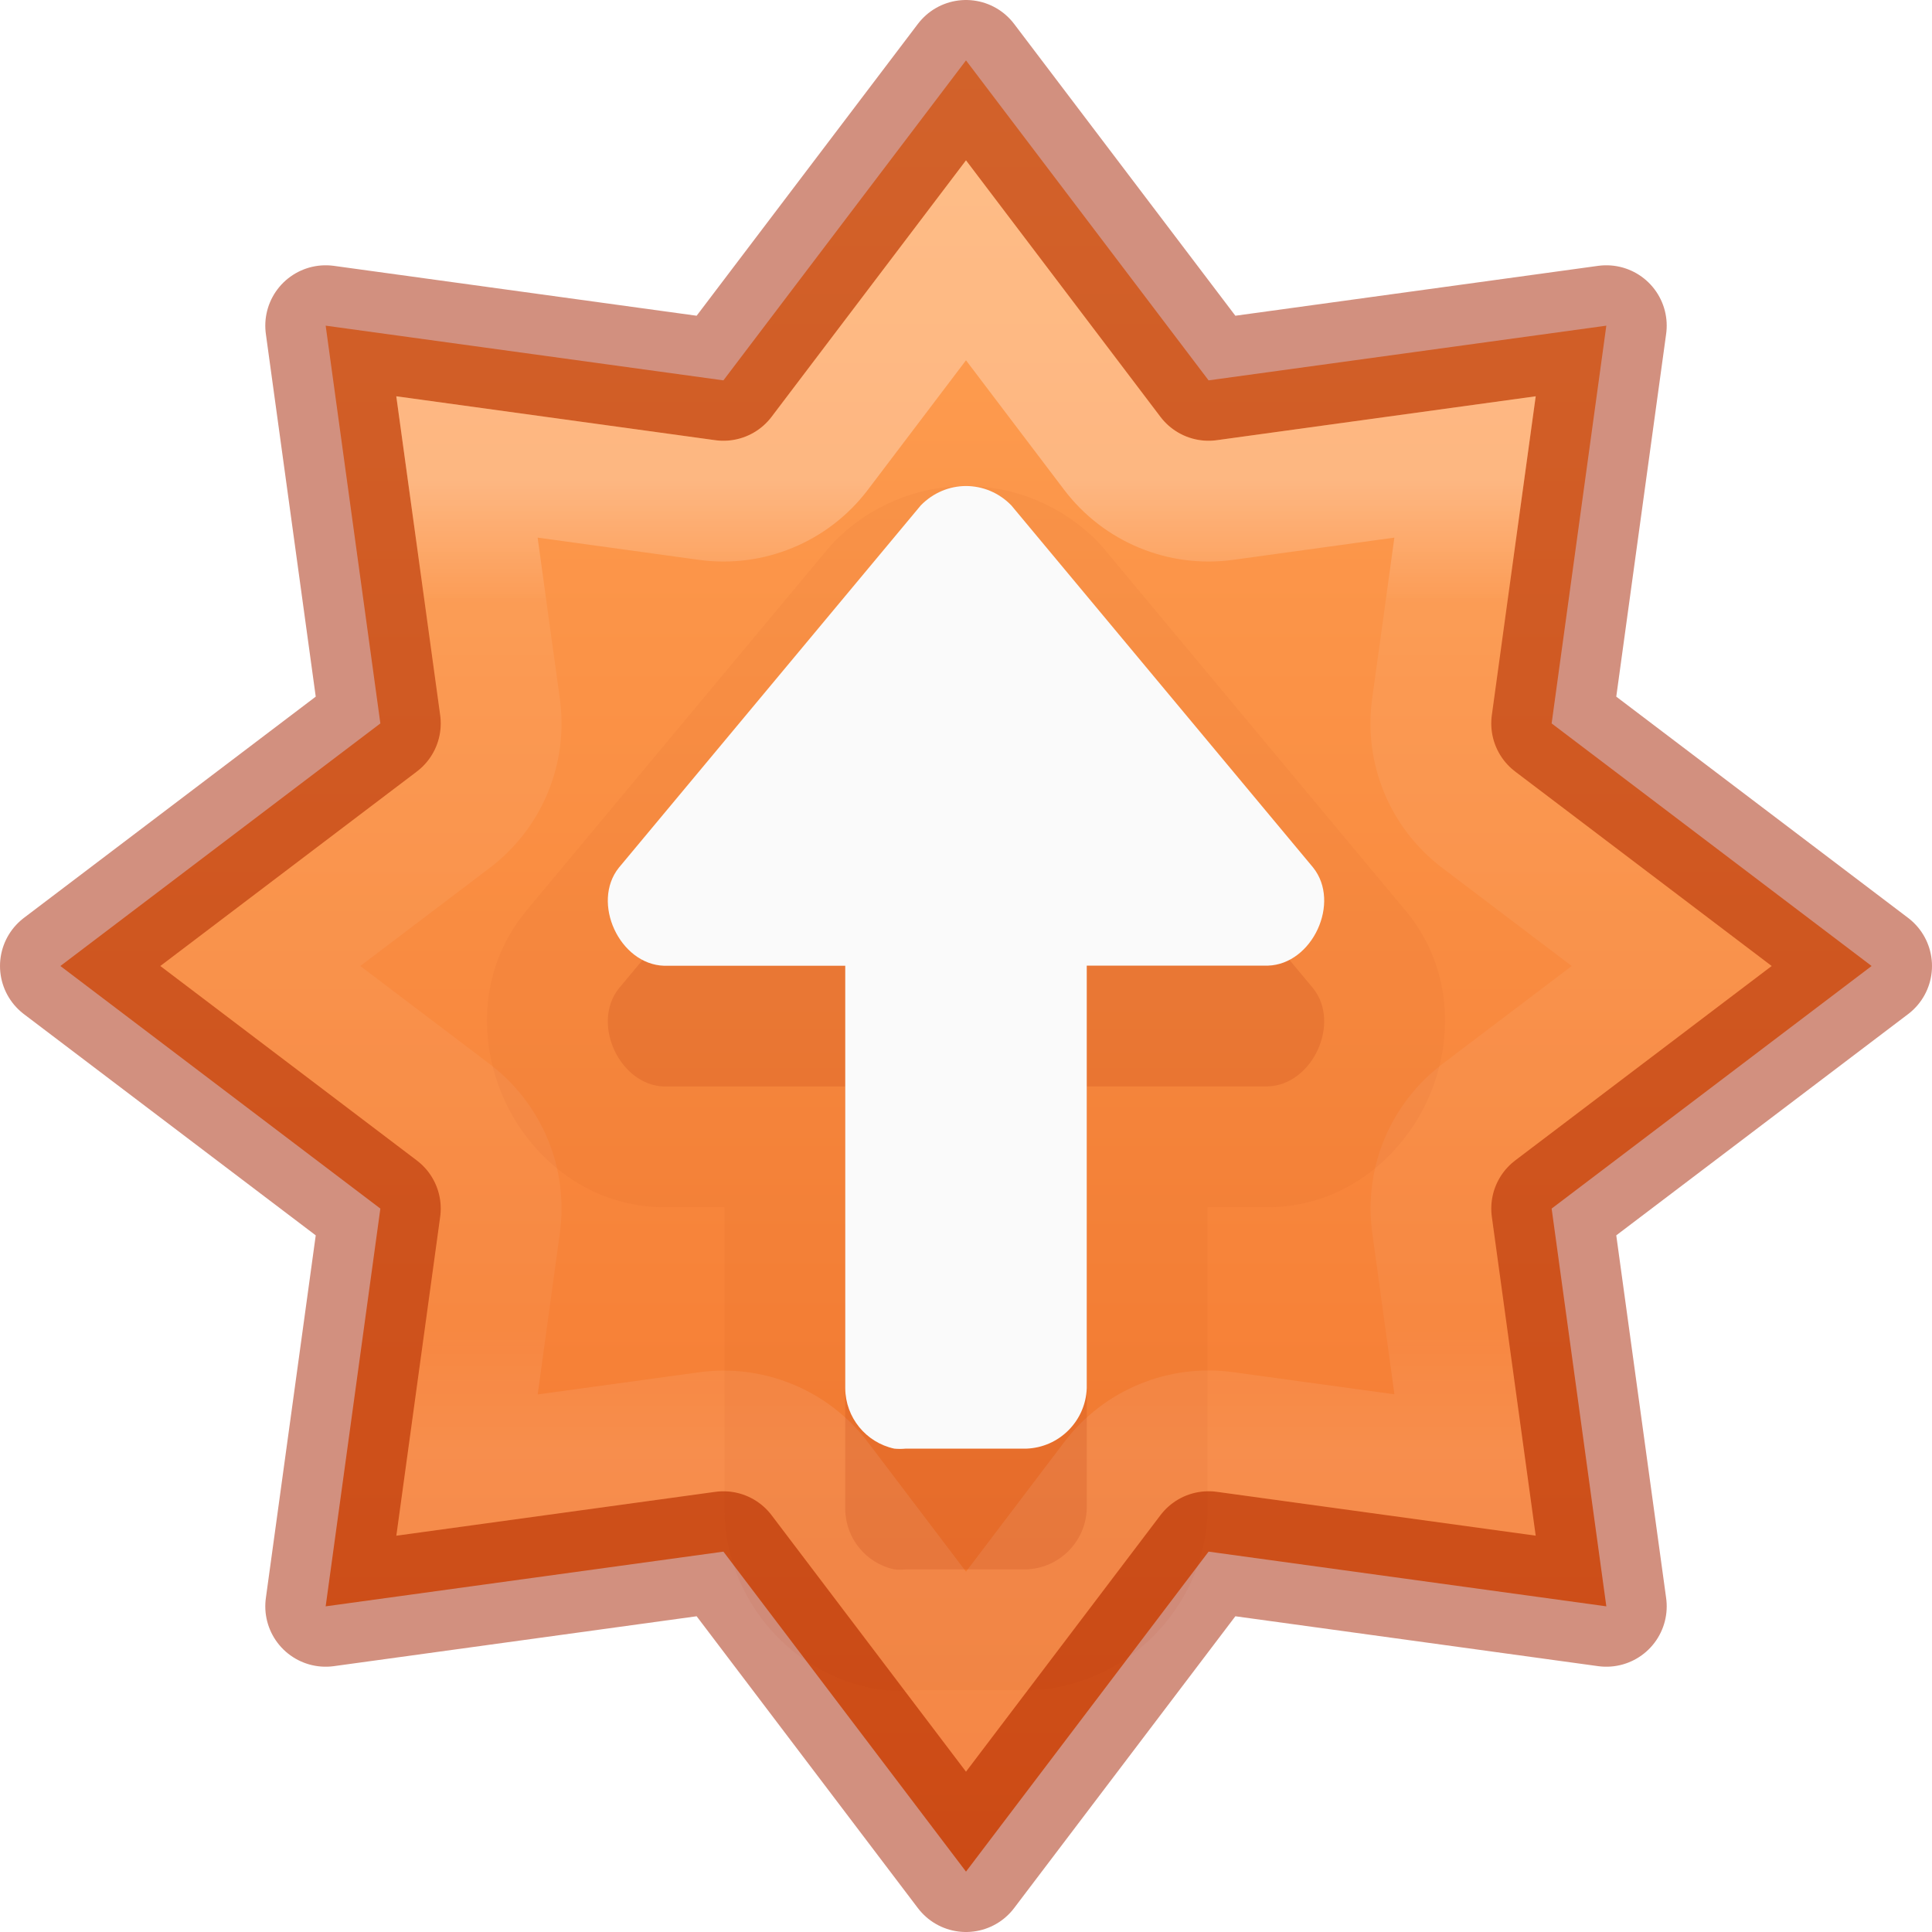
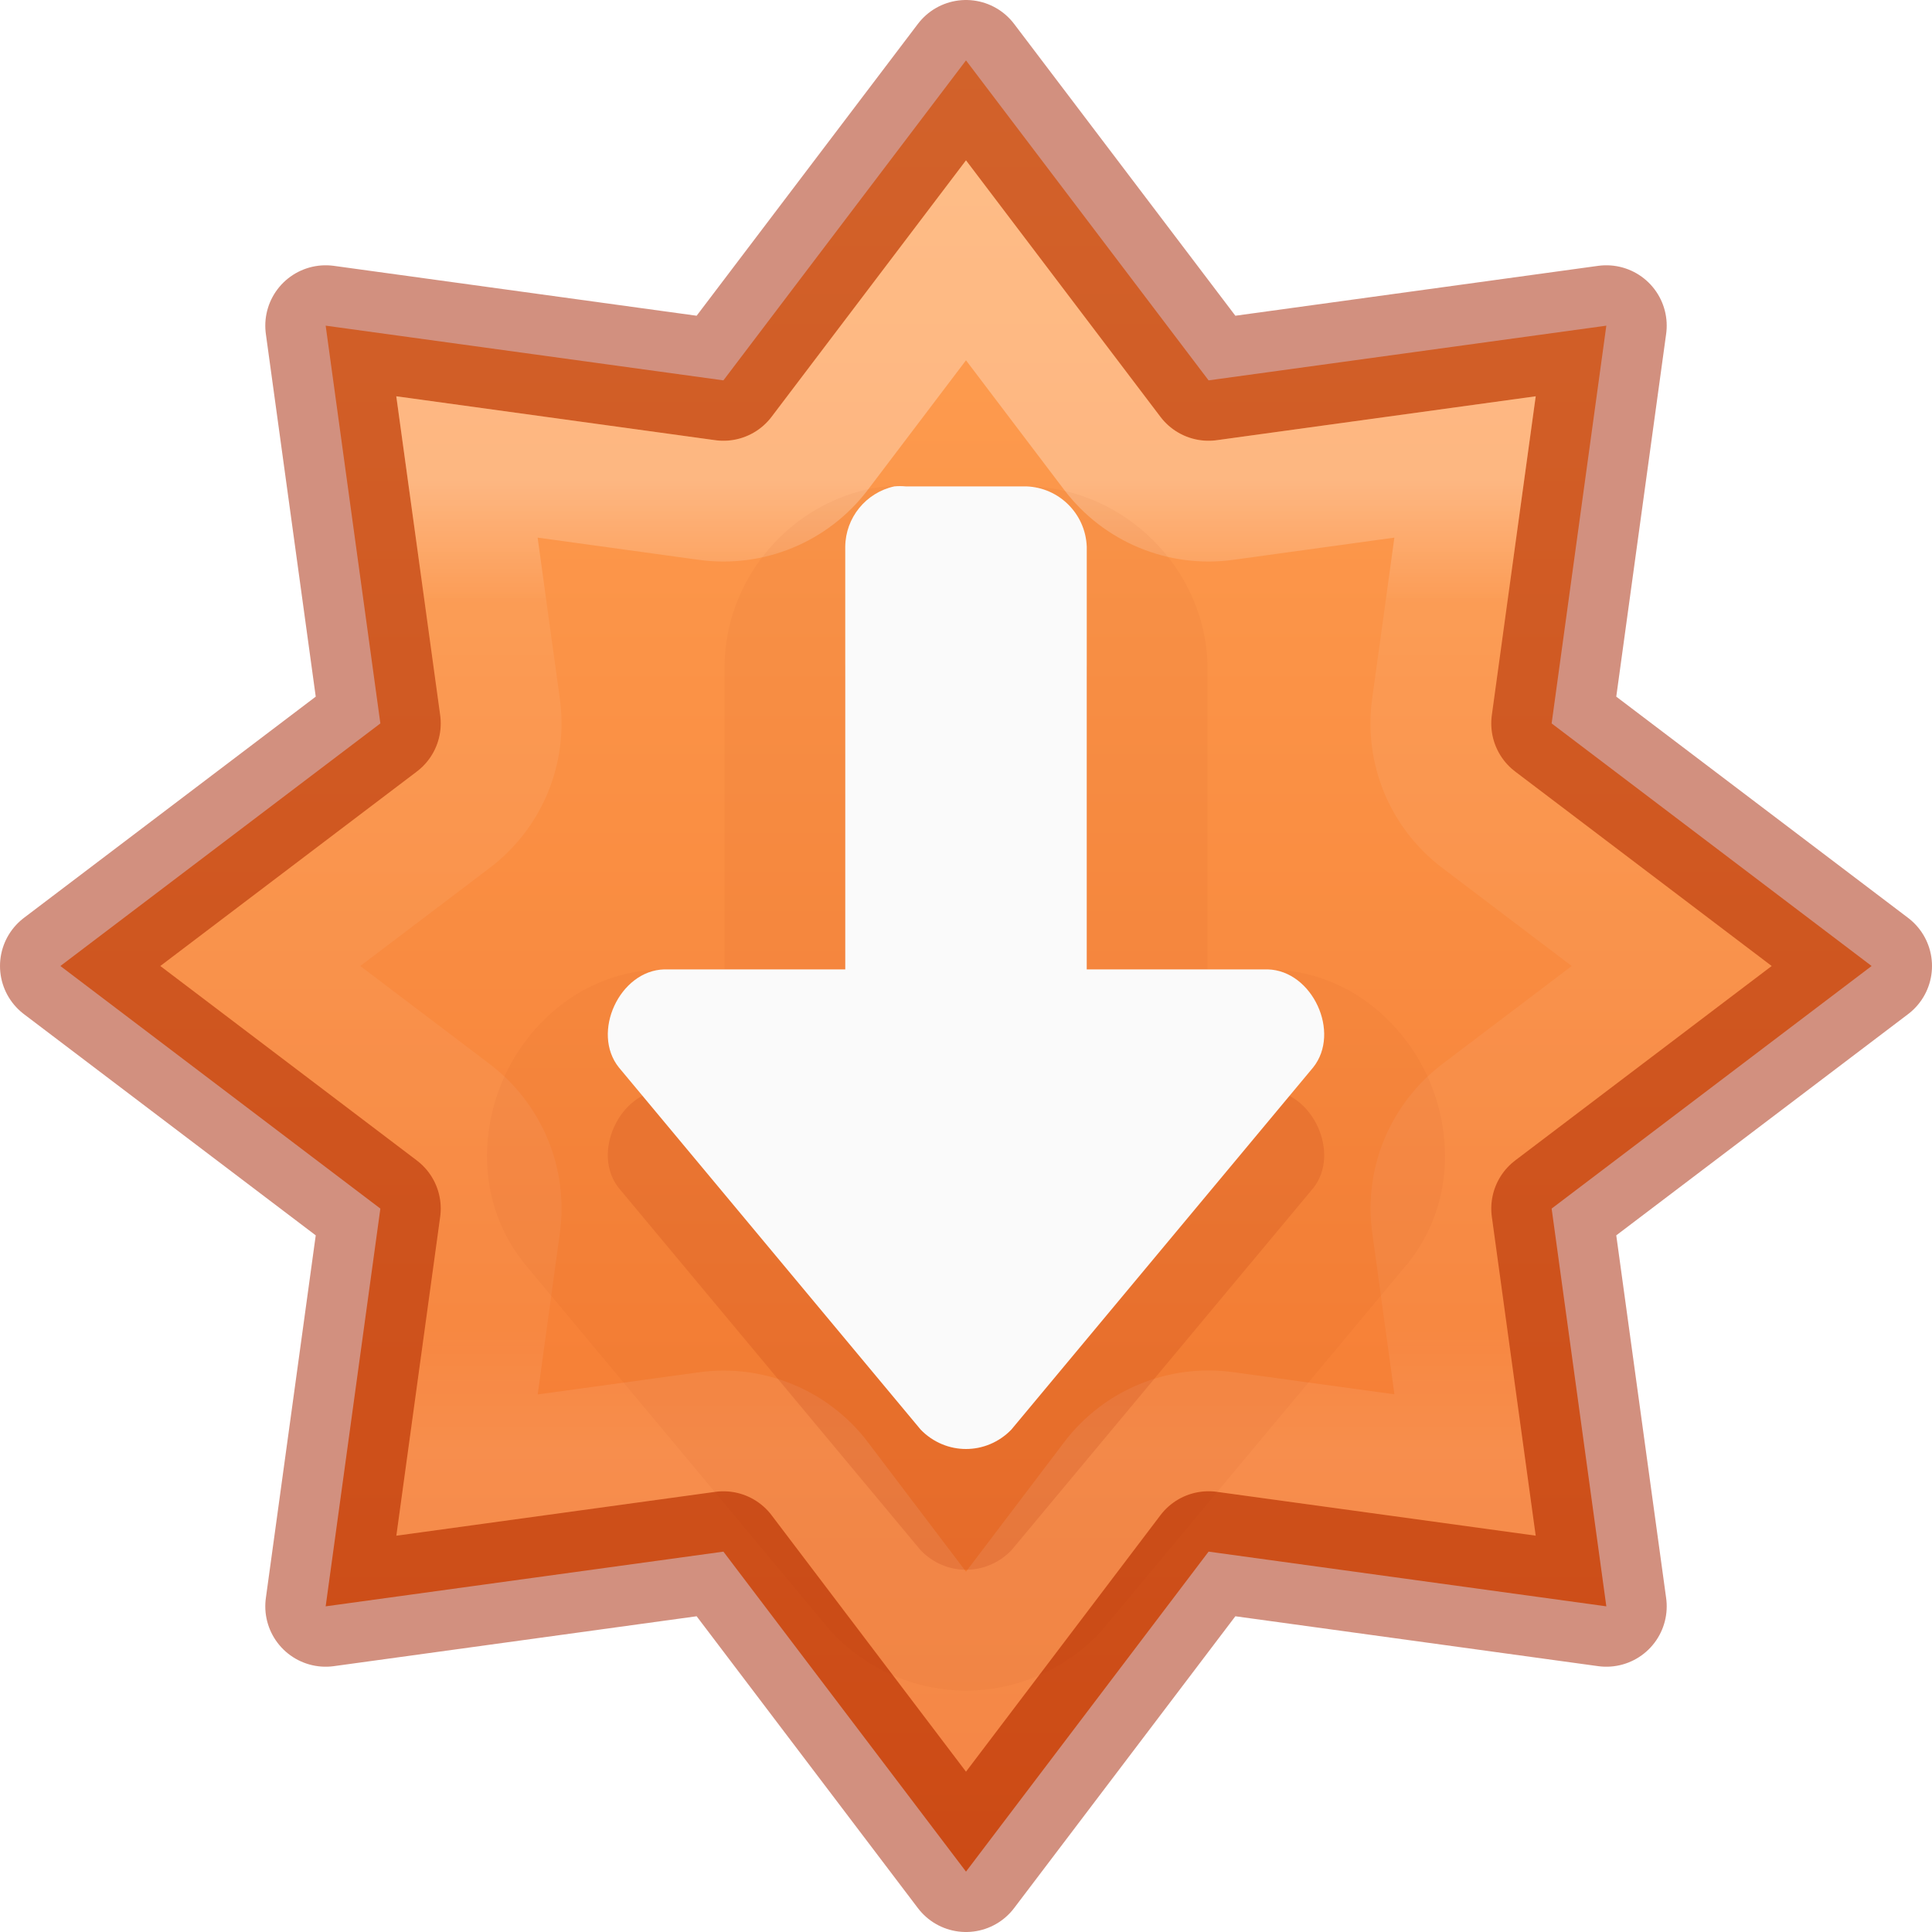
- <svg xmlns="http://www.w3.org/2000/svg" xmlns:xlink="http://www.w3.org/1999/xlink" id="svg7357" height="16" width="16" version="1.1">
+ <svg xmlns="http://www.w3.org/2000/svg" xmlns:xlink="http://www.w3.org/1999/xlink" version="1.1" width="16" height="16" id="svg7357">
  <defs id="defs7359">
    <linearGradient id="linearGradient839">
-       <stop id="stop835" offset="0" style="stop-color:#ffa154;stop-opacity:1" />
-       <stop id="stop837" offset="1" style="stop-color:#f37329;stop-opacity:1" />
+       <stop style="stop-color:#ffa154;stop-opacity:1" offset="0" id="stop835" />
+       <stop style="stop-color:#f37329;stop-opacity:1" offset="1" id="stop837" />
    </linearGradient>
-     <linearGradient xlink:href="#linearGradient4806" id="linearGradient3293" gradientUnits="userSpaceOnUse" gradientTransform="matrix(2.326875,0,0,2.326875,-135.9447,-32.84278)" x1="61.219" y1="15.834" x2="61.219" y2="19.272" />
+     <linearGradient y2="19.272" x2="61.219" y1="15.834" x1="61.219" gradientTransform="matrix(2.326875,0,0,2.326875,-135.9447,-32.84278)" gradientUnits="userSpaceOnUse" id="linearGradient3293" xlink:href="#linearGradient4806" />
    <linearGradient id="linearGradient4806">
-       <stop id="stop4808" style="stop-color:#ffffff;stop-opacity:1" offset="0" />
-       <stop id="stop4810" style="stop-color:#ffffff;stop-opacity:0.235" offset="0.125" />
-       <stop id="stop4812" style="stop-color:#ffffff;stop-opacity:0.157" offset="0.875" />
-       <stop id="stop4814" style="stop-color:#ffffff;stop-opacity:0.392" offset="1" />
+       <stop offset="0" style="stop-color:#ffffff;stop-opacity:1" id="stop4808" />
+       <stop offset="0.125" style="stop-color:#ffffff;stop-opacity:0.235" id="stop4810" />
+       <stop offset="0.875" style="stop-color:#ffffff;stop-opacity:0.157" id="stop4812" />
+       <stop offset="1" style="stop-color:#ffffff;stop-opacity:0.392" id="stop4814" />
    </linearGradient>
-     <linearGradient gradientTransform="matrix(0.8199615,0,0,0.6130001,-1684.802,-1973.614)" gradientUnits="userSpaceOnUse" xlink:href="#linearGradient839" id="linearGradient11527-6-5-3" y2="3244.851" x2="2065.696" y1="3220.528" x1="2065.696" />
+     <linearGradient x1="2065.696" y1="3220.528" x2="2065.696" y2="3244.851" id="linearGradient11527-6-5-3" xlink:href="#linearGradient839" gradientUnits="userSpaceOnUse" gradientTransform="matrix(0.8199615,0,0,0.6130001,-1684.802,-1973.614)" />
  </defs>
-   <path id="path833" d="M 8,0.5 5.991,3.15 2.697,2.697 3.15,5.991 0.5,8 3.15,10.009 2.697,13.303 5.991,12.85 8,15.5 10.009,12.85 13.303,13.303 12.85,10.009 15.5,8 12.85,5.991 13.303,2.697 10.009,3.15 Z" style="opacity:0.99;vector-effect:none;fill:url(#linearGradient11527-6-5-3);fill-opacity:1;stroke:none;stroke-width:1;stroke-linecap:butt;stroke-linejoin:miter;stroke-miterlimit:4;stroke-dasharray:none;stroke-dashoffset:0;stroke-opacity:1;marker:none;paint-order:normal;font-variant-east_asian:normal" />
-   <path style="opacity:0.5;vector-effect:none;fill:none;fill-opacity:1;stroke:#a62100;stroke-width:1;stroke-linecap:round;stroke-linejoin:round;stroke-miterlimit:4;stroke-dasharray:none;stroke-dashoffset:0;stroke-opacity:1;marker:none;paint-order:normal" d="M 8,0.5 5.991,3.15 2.697,2.697 3.15,5.991 0.5,8 3.15,10.009 2.697,13.303 5.991,12.85 8,15.5 10.009,12.85 13.303,13.303 12.85,10.009 15.5,8 12.85,5.991 13.303,2.697 10.009,3.15 Z" id="path841" />
-   <path style="opacity:0.3;vector-effect:none;fill:none;fill-opacity:1;stroke:url(#linearGradient3293);stroke-width:1;stroke-linecap:round;stroke-linejoin:miter;stroke-miterlimit:4;stroke-dasharray:none;stroke-dashoffset:0;stroke-opacity:1;marker:none;paint-order:normal;font-variant-east_asian:normal" id="path841-5" d="M 8,2.156 6.789,3.754 A 1,1 0 0 1 5.855,4.141 L 3.867,3.867 4.141,5.855 A 1,1 0 0 1 3.754,6.789 L 2.156,8 3.754,9.211 A 1,1 0 0 1 4.141,10.145 l -0.273,1.988 1.988,-0.273 a 1,1 0 0 1 0.934,0.387 L 8,13.844 9.211,12.246 a 1,1 0 0 1 0.934,-0.387 l 1.988,0.273 -0.273,-1.988 A 1,1 0 0 1 12.246,9.211 L 13.844,8 12.246,6.789 A 1,1 0 0 1 11.859,5.855 L 12.133,3.867 10.145,4.141 A 1,1 0 0 1 9.211,3.754 Z" />
-   <path style="opacity:0.05;vector-effect:none;fill:#a62100;fill-opacity:1;stroke:none;stroke-width:1px;stroke-linecap:butt;stroke-linejoin:miter;stroke-miterlimit:4;stroke-dasharray:none;stroke-dashoffset:0;stroke-opacity:1;marker:none;paint-order:normal" id="path818-1-1-2" d="m 8,4.025 c -0.402,0 -0.802,0.164 -1.094,0.465 a 1,1 0 0 0 -0.049,0.055 l -2.5,3 A 1,1 0 0 0 4.344,7.561 C 3.944,8.061 3.977,8.675 4.18,9.115 4.383,9.555 4.83,9.979 5.471,9.998 a 1,1 0 0 0 0.029,0 H 6 v 2.5 a 1,1 0 0 0 0,0.01 c 0.007,0.702 0.507,1.316 1.191,1.467 a 1,1 0 0 0 0.123,0.02 c 0.092,0.009 0.185,0.009 0.277,0 L 7.5,13.998 h 1 a 1,1 0 0 0 0.037,0 C 9.322,13.968 9.97,13.32 10,12.535 a 1,1 0 0 0 0,-0.037 V 9.998 h 0.5 a 1,1 0 0 0 0.029,0 c 0.64,-0.019 1.088,-0.443 1.291,-0.883 0.203,-0.44 0.236,-1.055 -0.164,-1.555 a 1,1 0 0 0 -0.014,-0.016 l -2.5,-3 A 1,1 0 0 0 9.094,4.49 C 8.802,4.189 8.402,4.025 8,4.025 Z" />
-   <path style="opacity:0.15;vector-effect:none;fill:#a62100;fill-opacity:1;stroke:none;stroke-width:1px;stroke-linecap:butt;stroke-linejoin:miter;stroke-miterlimit:4;stroke-dasharray:none;stroke-dashoffset:0;stroke-opacity:1;marker:none;paint-order:normal;font-variant-east_asian:normal" d="m 8,5.025 c 0.136,0 0.272,0.054 0.375,0.16 l 2.5,3 c 0.231,0.289 -0.006,0.801 -0.375,0.812 H 9 v 3.5 c -0.01,0.272 -0.228,0.49 -0.5,0.5 h -1 c -0.031,0.003 -0.062,0.003 -0.094,0 C 7.171,12.946 7.002,12.739 7,12.498 V 8.998 H 5.5 c -0.369,-0.011 -0.606,-0.523 -0.375,-0.812 l 2.5,-3 C 7.728,5.079 7.864,5.025 8,5.025 Z" id="path818-1-1" />
-   <path style="opacity:1;vector-effect:none;fill:#fafafa;fill-opacity:1;stroke:none;stroke-width:1px;stroke-linecap:butt;stroke-linejoin:miter;stroke-miterlimit:4;stroke-dasharray:none;stroke-dashoffset:0;stroke-opacity:1;marker:none;paint-order:normal;font-variant-east_asian:normal" d="m 8,4.025 c 0.136,0 0.272,0.054 0.375,0.16 l 2.5,3 c 0.231,0.289 -0.006,0.801 -0.375,0.812 H 9 v 3.5 c -0.01,0.272 -0.228,0.49 -0.5,0.5 h -1 c -0.031,0.003 -0.062,0.003 -0.094,0 C 7.171,11.946 7.002,11.739 7,11.498 V 7.998 H 5.5 c -0.369,-0.011 -0.606,-0.523 -0.375,-0.812 l 2.5,-3 C 7.728,4.08 7.864,4.025 8,4.025 Z" id="path818-1" />
+   <path style="opacity:0.99;vector-effect:none;fill:url(#linearGradient11527-6-5-3);fill-opacity:1;stroke:none;stroke-width:1;stroke-linecap:butt;stroke-linejoin:miter;stroke-miterlimit:4;stroke-dasharray:none;stroke-dashoffset:0;stroke-opacity:1;marker:none;paint-order:normal;font-variant-east_asian:normal" d="M 8,0.5 5.991,3.15 2.697,2.697 3.15,5.991 0.5,8 3.15,10.009 2.697,13.303 5.991,12.85 8,15.5 10.009,12.85 13.303,13.303 12.85,10.009 15.5,8 12.85,5.991 13.303,2.697 10.009,3.15 Z" id="path833" />
+   <path id="path841" d="M 8,0.5 5.991,3.15 2.697,2.697 3.15,5.991 0.5,8 3.15,10.009 2.697,13.303 5.991,12.85 8,15.5 10.009,12.85 13.303,13.303 12.85,10.009 15.5,8 12.85,5.991 13.303,2.697 10.009,3.15 Z" style="opacity:0.5;vector-effect:none;fill:none;fill-opacity:1;stroke:#a62100;stroke-width:1;stroke-linecap:round;stroke-linejoin:round;stroke-miterlimit:4;stroke-dasharray:none;stroke-dashoffset:0;stroke-opacity:1;marker:none;paint-order:normal" />
+   <path d="M 8,2.156 6.789,3.754 A 1,1 0 0 1 5.855,4.141 L 3.867,3.867 4.141,5.855 A 1,1 0 0 1 3.754,6.789 L 2.156,8 3.754,9.211 A 1,1 0 0 1 4.141,10.145 l -0.273,1.988 1.988,-0.273 a 1,1 0 0 1 0.934,0.387 L 8,13.844 9.211,12.246 a 1,1 0 0 1 0.934,-0.387 l 1.988,0.273 -0.273,-1.988 A 1,1 0 0 1 12.246,9.211 L 13.844,8 12.246,6.789 A 1,1 0 0 1 11.859,5.855 L 12.133,3.867 10.145,4.141 A 1,1 0 0 1 9.211,3.754 Z" id="path841-5" style="opacity:0.3;vector-effect:none;fill:none;fill-opacity:1;stroke:url(#linearGradient3293);stroke-width:1;stroke-linecap:round;stroke-linejoin:miter;stroke-miterlimit:4;stroke-dasharray:none;stroke-dashoffset:0;stroke-opacity:1;marker:none;paint-order:normal;font-variant-east_asian:normal" />
+   <path d="m 8,14.001 c -0.402,0 -0.802,-0.164 -1.094,-0.465 a 1,1 0 0 1 -0.049,-0.055 l -2.5,-3 A 1,1 0 0 1 4.344,10.465 C 3.944,9.965 3.977,9.351 4.18,8.911 4.383,8.471 4.83,8.047 5.471,8.028 a 1,1 0 0 1 0.029,0 H 6 V 5.528 a 1,1 0 0 1 0,-0.01 c 0.007,-0.702 0.507,-1.316 1.191,-1.467 a 1,1 0 0 1 0.123,-0.02 c 0.092,-0.009 0.185,-0.009 0.277,0 L 7.5,4.028 h 1 a 1,1 0 0 1 0.037,0 C 9.322,4.058 9.97,4.706 10,5.491 a 1,1 0 0 1 0,0.037 v 2.5 h 0.5 a 1,1 0 0 1 0.029,0 c 0.64,0.019 1.088,0.443 1.291,0.883 0.203,0.44 0.236,1.055 -0.164,1.555 a 1,1 0 0 1 -0.014,0.016 l -2.5,3 A 1,1 0 0 1 9.094,13.536 C 8.802,13.837 8.402,14.001 8,14.001 Z" id="path818-1-1-2" style="opacity:0.05;vector-effect:none;fill:#a62100;fill-opacity:1;stroke:none;stroke-width:1px;stroke-linecap:butt;stroke-linejoin:miter;stroke-miterlimit:4;stroke-dasharray:none;stroke-dashoffset:0;stroke-opacity:1;marker:none;paint-order:normal" />
+   <path id="path818-1-1" d="m 8,13 c 0.136,0 0.272,-0.054 0.375,-0.16 l 2.5,-3 c 0.231,-0.289 -0.006,-0.801 -0.375,-0.812 H 9 V 5.527 c -0.01,-0.272 -0.228,-0.49 -0.5,-0.5 h -1 c -0.031,-0.003 -0.062,-0.003 -0.094,0 C 7.171,5.079 7.002,5.286 7,5.527 V 9.027 H 5.5 c -0.369,0.011 -0.606,0.523 -0.375,0.812 l 2.5,3 C 7.728,12.946 7.864,13 8,13 Z" style="opacity:0.15;vector-effect:none;fill:#a62100;fill-opacity:1;stroke:none;stroke-width:1px;stroke-linecap:butt;stroke-linejoin:miter;stroke-miterlimit:4;stroke-dasharray:none;stroke-dashoffset:0;stroke-opacity:1;marker:none;paint-order:normal" />
+   <path id="path818-1" d="m 8,12 c 0.136,0 0.272,-0.054 0.375,-0.16 l 2.5,-3 c 0.231,-0.289 -0.006,-0.801 -0.375,-0.812 H 9 V 4.528 c -0.01,-0.272 -0.228,-0.49 -0.5,-0.5 h -1 c -0.031,-0.003 -0.062,-0.003 -0.094,0 -0.235,0.052 -0.404,0.259 -0.406,0.5 V 8.028 H 5.5 c -0.369,0.011 -0.606,0.523 -0.375,0.812 l 2.5,3 C 7.728,11.946 7.864,12 8,12 Z" style="opacity:1;vector-effect:none;fill:#fafafa;fill-opacity:1;stroke:none;stroke-width:1px;stroke-linecap:butt;stroke-linejoin:miter;stroke-miterlimit:4;stroke-dasharray:none;stroke-dashoffset:0;stroke-opacity:1;marker:none;paint-order:normal" />
</svg>
